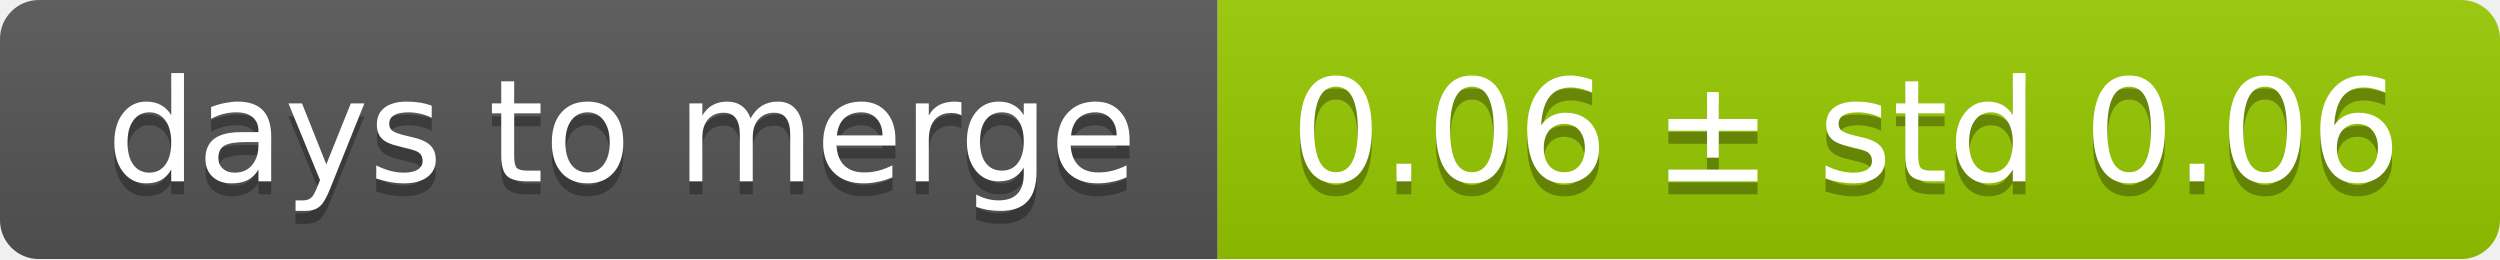
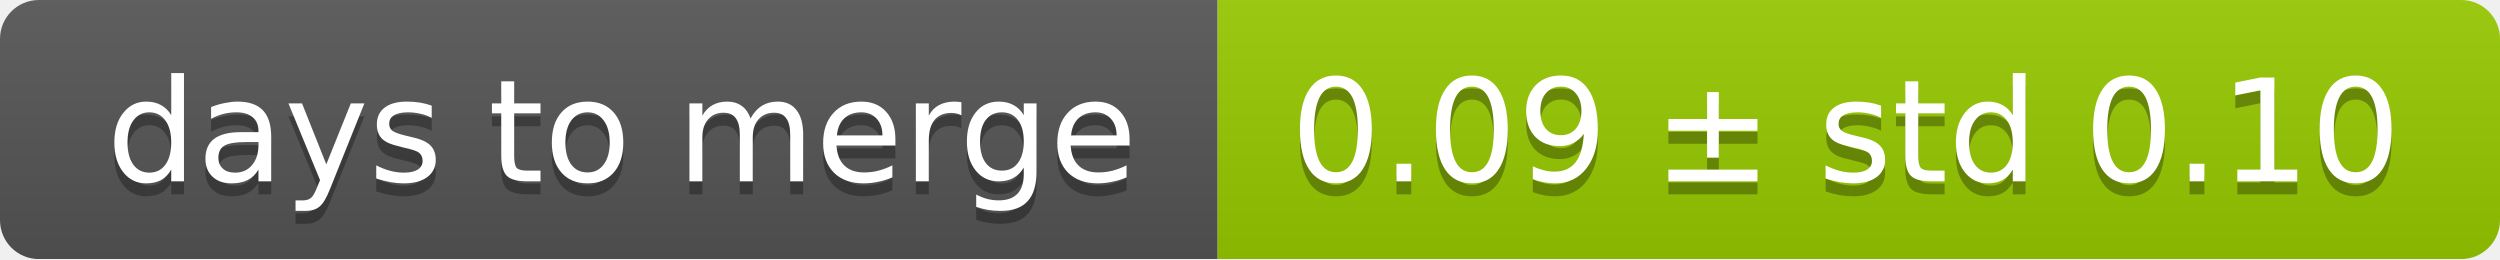
<svg xmlns="http://www.w3.org/2000/svg" width="193" height="20">
  <linearGradient id="smooth" x2="0" y2="100%">
    <stop offset="0" stop-color="#bbb" stop-opacity=".1" />
    <stop offset="1" stop-opacity=".1" />
  </linearGradient>
  <mask id="round">
    <rect width="193" height="20" rx="3" fill="#fff" />
  </mask>
  <g mask="url(#round)">
    <rect width="94" height="20" fill="#555" />
    <rect x="94" width="99" height="20" fill="#97ca00" />
    <rect width="193" height="20" fill="url(#smooth)" />
  </g>
  <g fill="#fff" text-anchor="middle" font-family="DejaVu Sans,Verdana,Geneva,sans-serif" font-size="11">
    <text x="48" y="15" fill="#010101" fill-opacity=".3">days to merge</text>
    <text x="48" y="14">days to merge</text>
-     <text x="142.5" y="15" fill="#010101" fill-opacity=".3">0.06 ± std 0.06</text>
-     <text x="142.5" y="14">0.06 ± std 0.06</text>
+     <text x="142.5" y="15" fill="#010101" fill-opacity=".3">0.09 ± std 0.10</text>
+     <text x="142.5" y="14">0.09 ± std 0.10</text>
  </g>
</svg>
